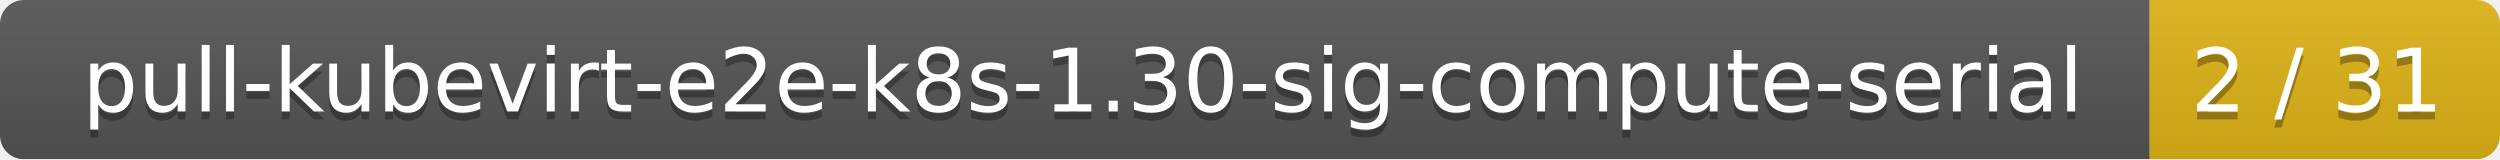
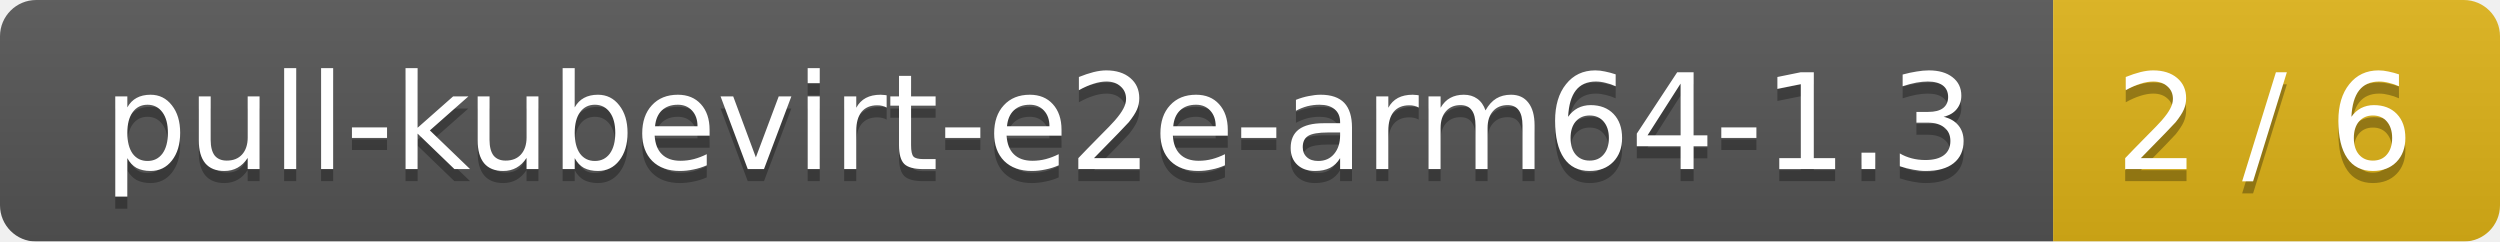
- <svg xmlns="http://www.w3.org/2000/svg" width="314" height="20">
+ <svg xmlns="http://www.w3.org/2000/svg" width="207" height="20">
  <linearGradient id="smooth" x2="0" y2="100%">
    <stop offset="0" stop-color="#bbb" stop-opacity=".1" />
    <stop offset="1" stop-opacity=".1" />
  </linearGradient>
  <mask id="round">
-     <rect width="314" height="20" rx="3" fill="#fff" />
+     <rect width="207" height="20" rx="3" fill="#fff" />
  </mask>
  <g mask="url(#round)">
-     <rect width="270" height="20" fill="#555" />
-     <rect x="270" width="44" height="20" fill="#dfb317" />
-     <rect width="314" height="20" fill="url(#smooth)" />
+     <rect width="170" height="20" fill="#555" />
+     <rect x="170" width="37" height="20" fill="#dfb317" />
+     <rect width="207" height="20" fill="url(#smooth)" />
  </g>
  <g fill="#fff" text-anchor="middle" font-family="DejaVu Sans,Verdana,Geneva,sans-serif" font-size="11">
-     <text x="136" y="15" fill="#010101" fill-opacity=".3">pull-kubevirt-e2e-k8s-1.30-sig-compute-serial</text>
-     <text x="136" y="14">pull-kubevirt-e2e-k8s-1.30-sig-compute-serial</text>
-     <text x="291" y="15" fill="#010101" fill-opacity=".3">2 / 31</text>
-     <text x="291" y="14">2 / 31</text>
+     <text x="86" y="15" fill="#010101" fill-opacity=".3">pull-kubevirt-e2e-arm64-1.3</text>
+     <text x="86" y="14">pull-kubevirt-e2e-arm64-1.3</text>
+     <text x="187.5" y="15" fill="#010101" fill-opacity=".3">2 / 6</text>
+     <text x="187.5" y="14">2 / 6</text>
  </g>
</svg>
